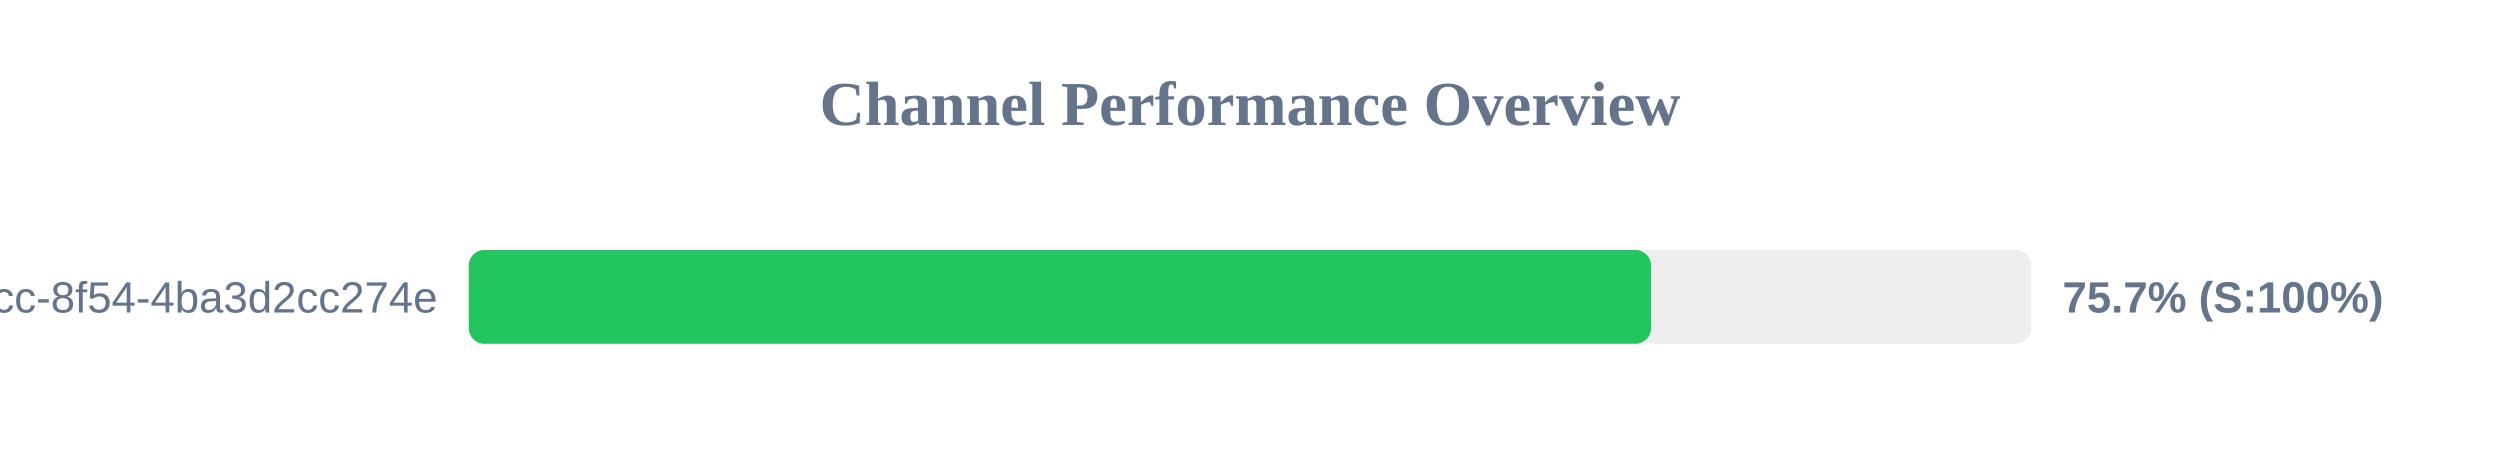
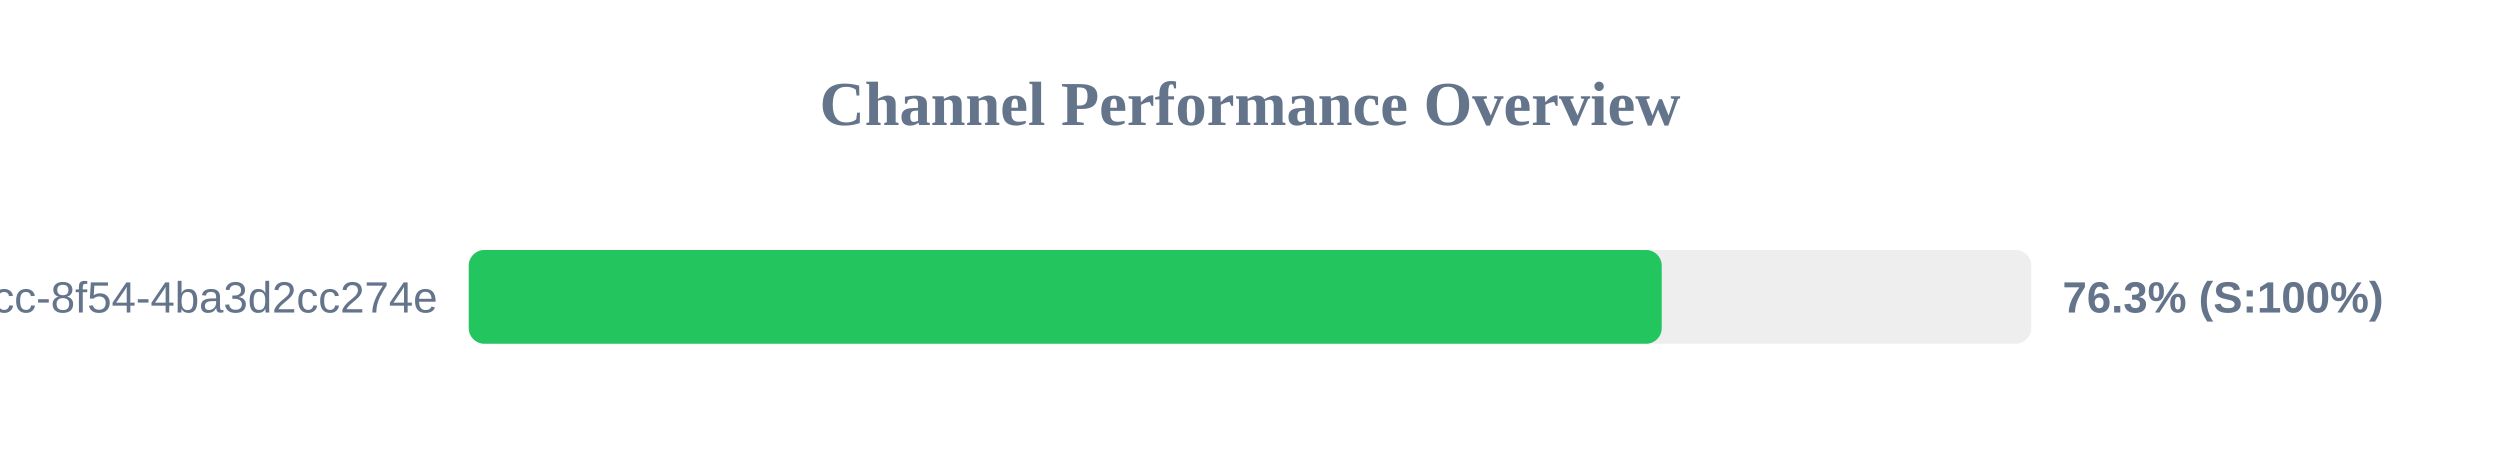
<svg xmlns="http://www.w3.org/2000/svg" width="800" height="150" version="1.1">
  <style>
        .row { font: 14px Arial; fill: #64748b; }
        .score { font: bold 14px Arial; fill: #64748b; }
    </style>
  <text x="400" y="40" text-anchor="middle" font-size="20px" font-weight="bold" fill="#64748b">Channel Performance Overview</text>
  <rect x="150" y="80" width="500" height="30" fill="#eee" rx="5" />
-   <rect x="150" y="80" width="378.35" height="30" fill="#22c55e" rx="5" />
+   <rect x="150" y="80" width="381.75" height="30" fill="#22c55e" rx="5" />
  <text x="140" y="100" text-anchor="end" class="row">?uuid=45cc0b3a-0adb-4dcc-8f54-4ba3d2cc274e</text>
-   <text x="660" y="100" text-anchor="start" class="score">75.7% (S:100%)</text>
+   <text x="660" y="100" text-anchor="start" class="score">76.3% (S:100%)</text>
</svg>
